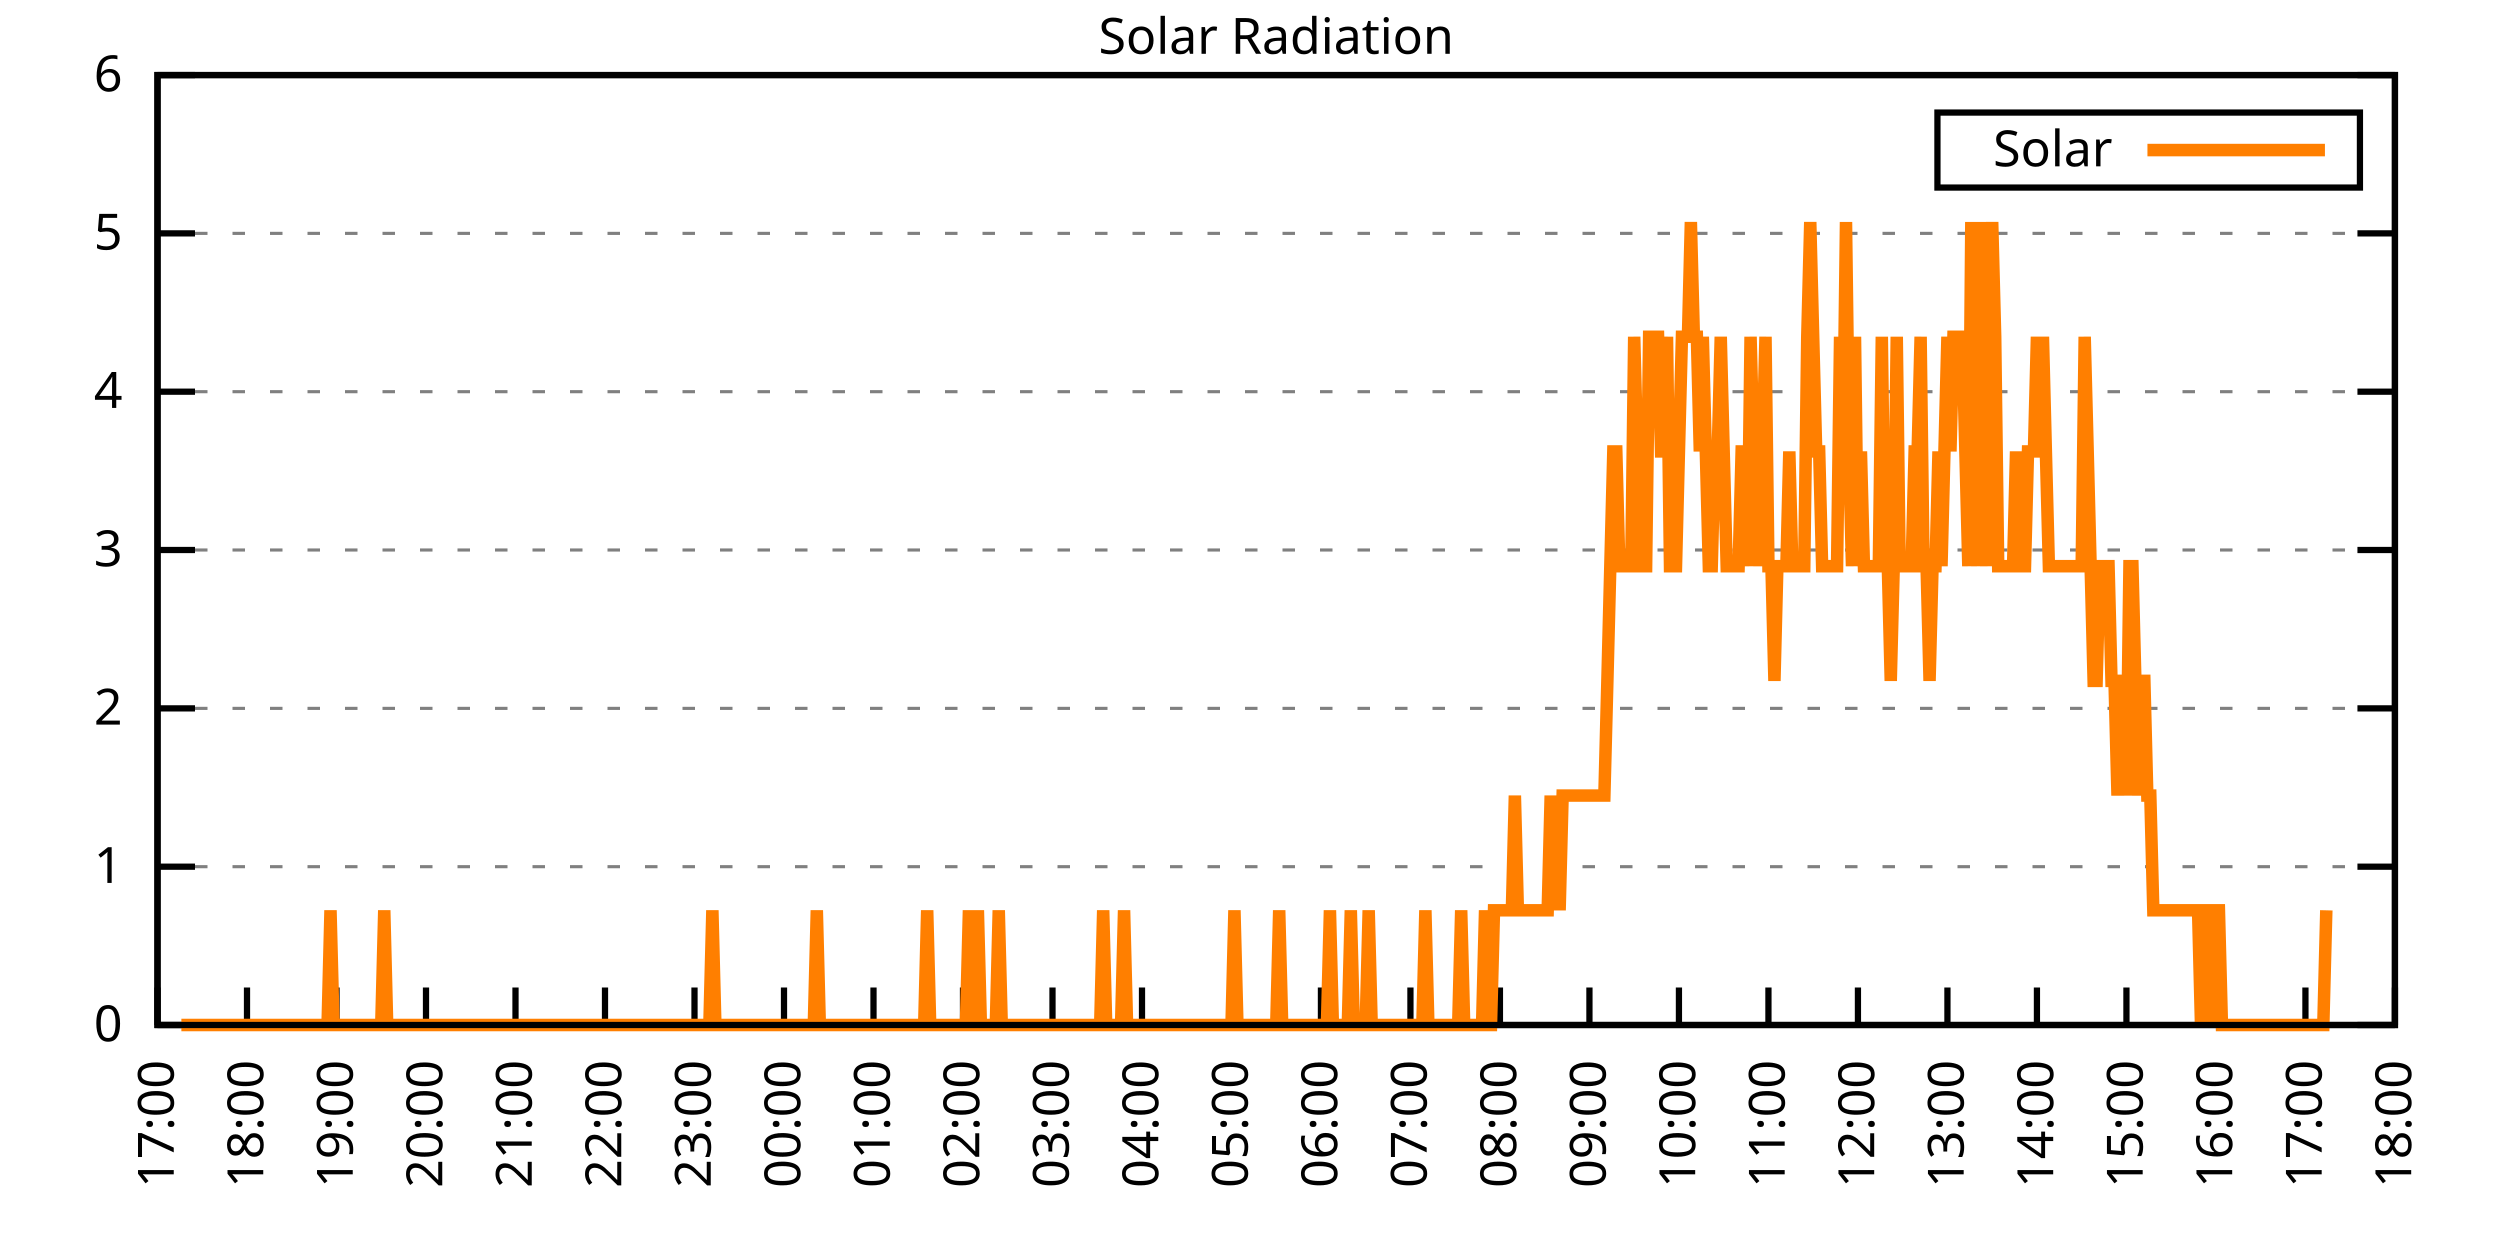
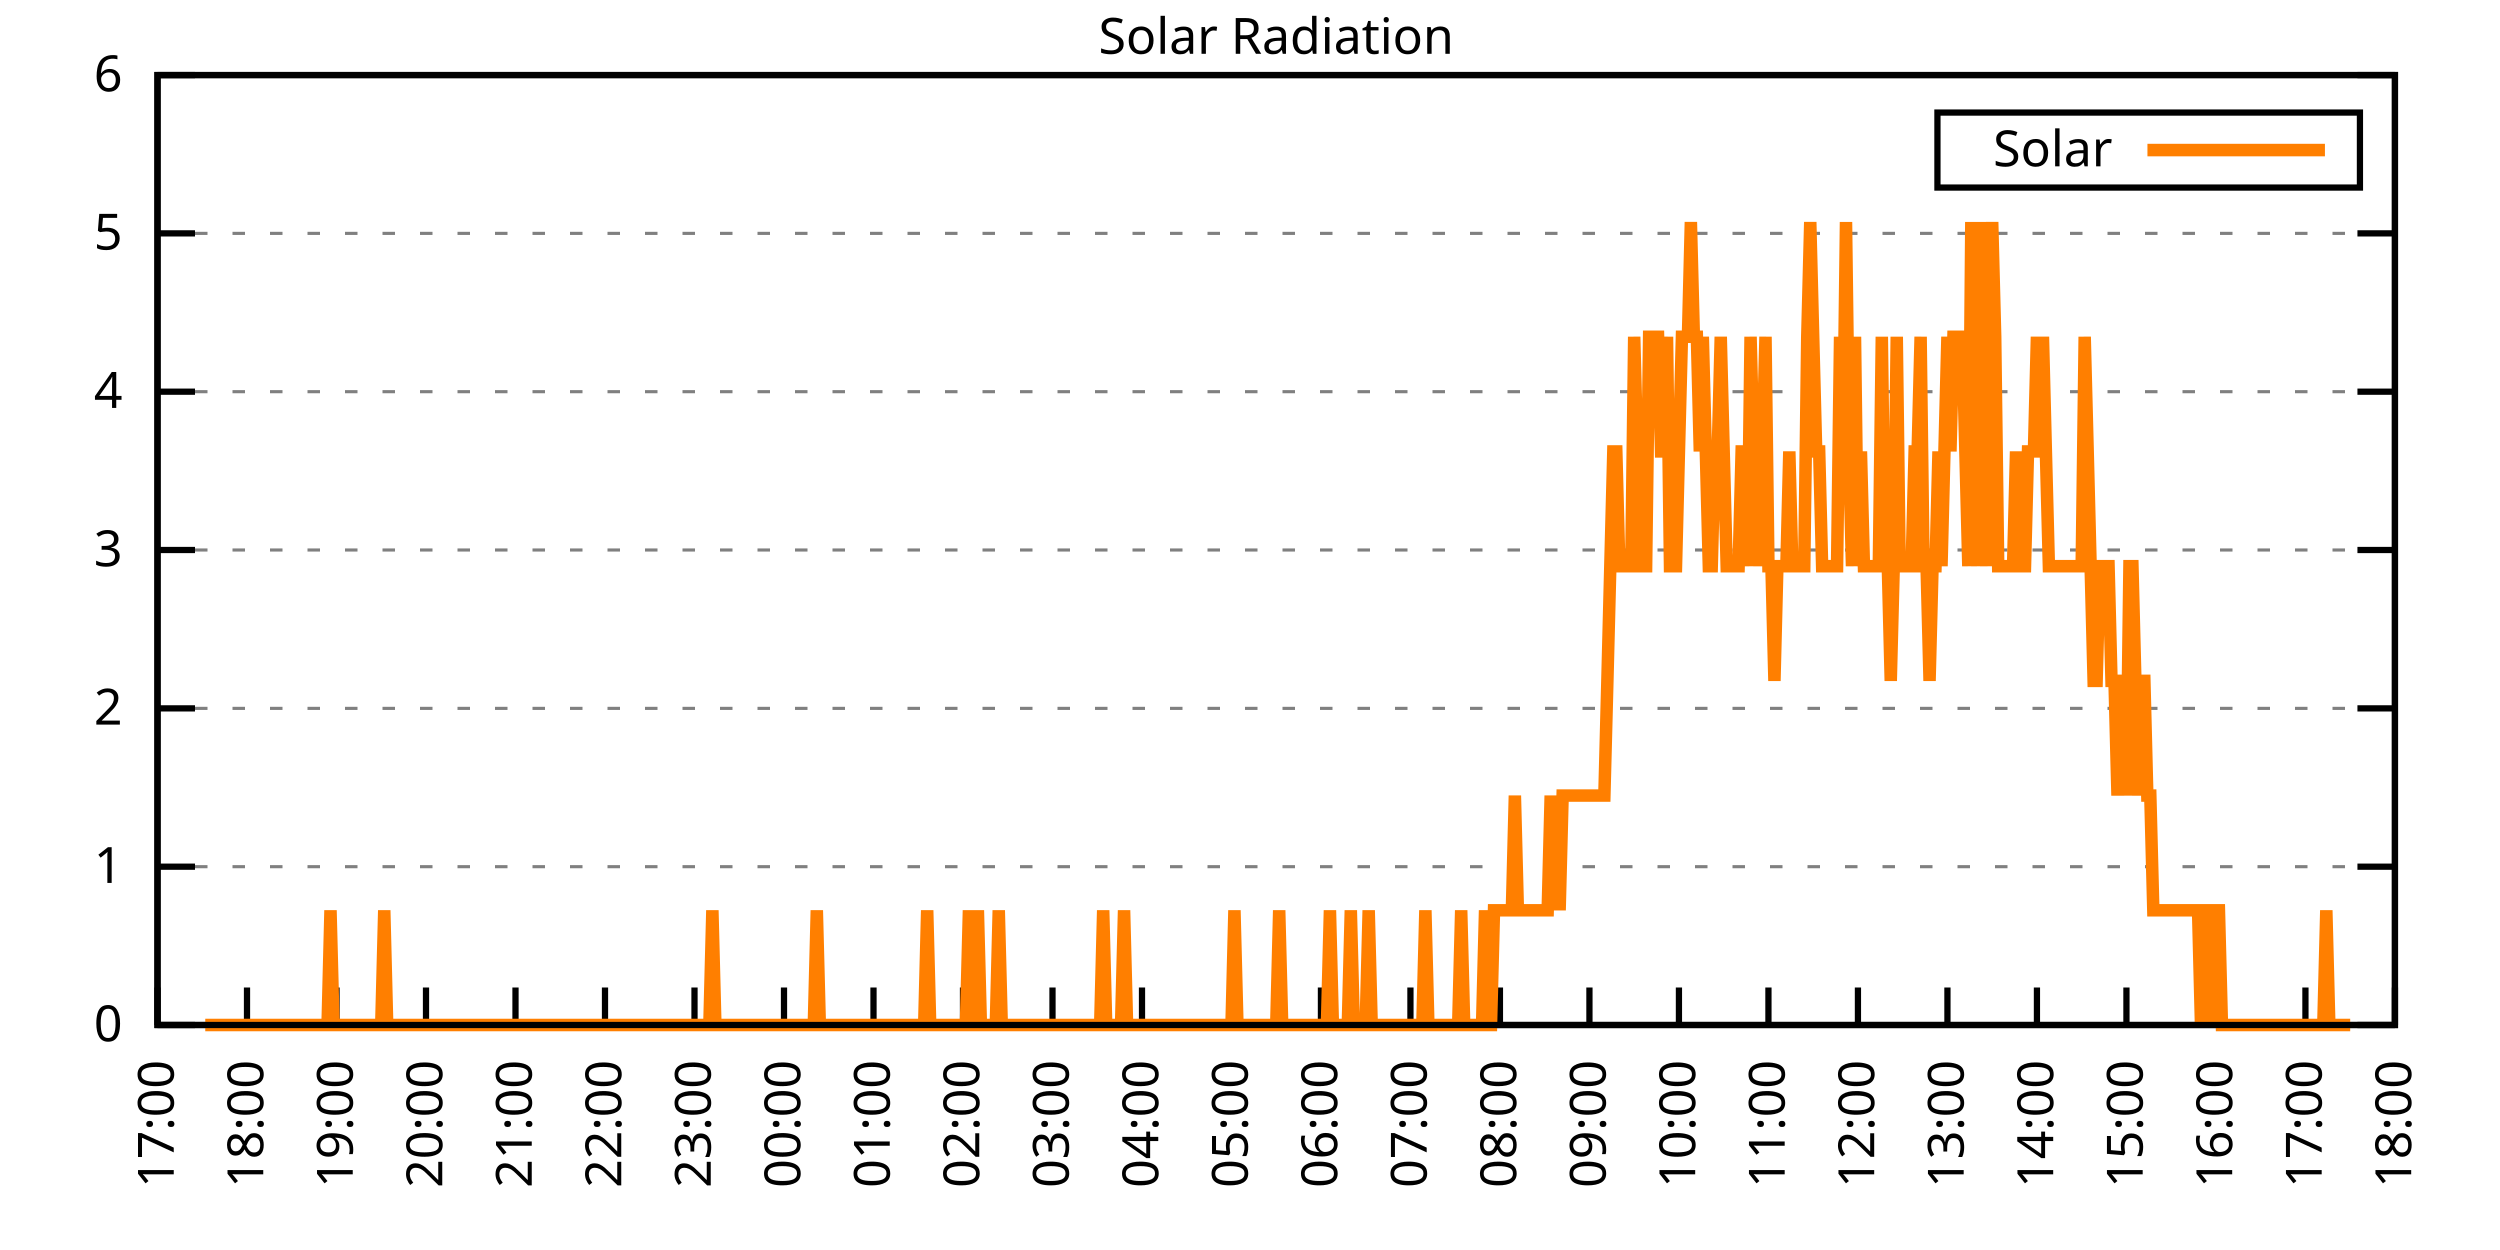
<svg xmlns="http://www.w3.org/2000/svg" xmlns:xlink="http://www.w3.org/1999/xlink" width="400" height="200" viewBox="0 0 400 200">
  <g id="gnuplot_canvas">
    <rect x="0" y="0" width="400" height="200" fill="none" />
    <defs>
      <circle id="gpDot" r="0.5" stroke-width="0.5" stroke="currentColor" />
      <path id="gpPt0" stroke-width="0.333" stroke="currentColor" d="M-1,0 h2 M0,-1 v2" />
      <path id="gpPt1" stroke-width="0.333" stroke="currentColor" d="M-1,-1 L1,1 M1,-1 L-1,1" />
      <path id="gpPt2" stroke-width="0.333" stroke="currentColor" d="M-1,0 L1,0 M0,-1 L0,1 M-1,-1 L1,1 M-1,1 L1,-1" />
      <rect id="gpPt3" stroke-width="0.333" stroke="currentColor" x="-1" y="-1" width="2" height="2" />
      <rect id="gpPt4" stroke-width="0.333" stroke="currentColor" fill="currentColor" x="-1" y="-1" width="2" height="2" />
      <circle id="gpPt5" stroke-width="0.333" stroke="currentColor" cx="0" cy="0" r="1" />
      <use xlink:href="#gpPt5" id="gpPt6" fill="currentColor" stroke="none" />
      <path id="gpPt7" stroke-width="0.333" stroke="currentColor" d="M0,-1.33 L-1.33,0.67 L1.33,0.67 z" />
      <use xlink:href="#gpPt7" id="gpPt8" fill="currentColor" stroke="none" />
      <use xlink:href="#gpPt7" id="gpPt9" stroke="currentColor" transform="rotate(180)" />
      <use xlink:href="#gpPt9" id="gpPt10" fill="currentColor" stroke="none" />
      <use xlink:href="#gpPt3" id="gpPt11" stroke="currentColor" transform="rotate(45)" />
      <use xlink:href="#gpPt11" id="gpPt12" fill="currentColor" stroke="none" />
      <path id="gpPt13" stroke-width="0.333" stroke="currentColor" d="M0,1.330 L1.265,0.411 L0.782,-1.067 L-0.782,-1.076 L-1.265,0.411 z" />
      <use xlink:href="#gpPt13" id="gpPt14" fill="currentColor" stroke="none" />
      <filter id="textbox" filterUnits="objectBoundingBox" x="0" y="0" height="1" width="1">
        <feFlood flood-color="white" flood-opacity="1" result="bgnd" />
        <feComposite in="SourceGraphic" in2="bgnd" operator="atop" />
      </filter>
      <filter id="greybox" filterUnits="objectBoundingBox" x="0" y="0" height="1" width="1">
        <feFlood flood-color="lightgrey" flood-opacity="1" result="grey" />
        <feComposite in="SourceGraphic" in2="grey" operator="atop" />
      </filter>
    </defs>
    <g fill="none" color="white" stroke="currentColor" stroke-width="1.00" stroke-linecap="butt" stroke-linejoin="miter">
</g>
    <g fill="none" color="black" stroke="currentColor" stroke-width="1.00" stroke-linecap="butt" stroke-linejoin="miter">
      <g stroke="none" shape-rendering="crispEdges">
        <polygon fill="rgb(255, 255, 255)" points="25.20,164.00 383.18,164.00 383.18,12.02 25.20,12.02 " />
      </g>
    </g>
    <g fill="none" color="black" stroke="currentColor" stroke-width="1.00" stroke-linecap="butt" stroke-linejoin="miter">
</g>
    <g fill="none" color="black" stroke="black" stroke-width="0.50" stroke-linecap="butt" stroke-linejoin="miter">
</g>
    <g fill="none" color="gray" stroke="currentColor" stroke-width="0.50" stroke-linecap="butt" stroke-linejoin="miter">
      <path stroke="gray" stroke-dasharray="2,4" class="gridline" d="M25.20,164.00 L383.19,164.00  " />
    </g>
    <g fill="none" color="gray" stroke="gray" stroke-width="1.00" stroke-linecap="butt" stroke-linejoin="miter">
</g>
    <g fill="none" color="black" stroke="currentColor" stroke-width="1.00" stroke-linecap="butt" stroke-linejoin="miter">
      <path stroke="black" d="M25.20,164.00 L31.20,164.00 M383.19,164.00 L377.19,164.00  " />
      <g transform="translate(19.60,166.60)" stroke="none" fill="black" font-family="Sans" font-size="8.00" text-anchor="end">
        <text>
          <tspan font-family="Sans"> 0</tspan>
        </text>
      </g>
    </g>
    <g fill="none" color="black" stroke="currentColor" stroke-width="1.00" stroke-linecap="butt" stroke-linejoin="miter">
</g>
    <g fill="none" color="black" stroke="black" stroke-width="0.50" stroke-linecap="butt" stroke-linejoin="miter">
</g>
    <g fill="none" color="gray" stroke="currentColor" stroke-width="0.50" stroke-linecap="butt" stroke-linejoin="miter">
      <path stroke="gray" stroke-dasharray="2,4" class="gridline" d="M25.20,138.67 L383.19,138.67  " />
    </g>
    <g fill="none" color="gray" stroke="gray" stroke-width="1.00" stroke-linecap="butt" stroke-linejoin="miter">
</g>
    <g fill="none" color="black" stroke="currentColor" stroke-width="1.00" stroke-linecap="butt" stroke-linejoin="miter">
      <path stroke="black" d="M25.20,138.67 L31.20,138.67 M383.19,138.67 L377.19,138.67  " />
      <g transform="translate(19.60,141.27)" stroke="none" fill="black" font-family="Sans" font-size="8.00" text-anchor="end">
        <text>
          <tspan font-family="Sans"> 1</tspan>
        </text>
      </g>
    </g>
    <g fill="none" color="black" stroke="currentColor" stroke-width="1.00" stroke-linecap="butt" stroke-linejoin="miter">
</g>
    <g fill="none" color="black" stroke="black" stroke-width="0.50" stroke-linecap="butt" stroke-linejoin="miter">
</g>
    <g fill="none" color="gray" stroke="currentColor" stroke-width="0.50" stroke-linecap="butt" stroke-linejoin="miter">
      <path stroke="gray" stroke-dasharray="2,4" class="gridline" d="M25.20,113.34 L383.19,113.34  " />
    </g>
    <g fill="none" color="gray" stroke="gray" stroke-width="1.00" stroke-linecap="butt" stroke-linejoin="miter">
</g>
    <g fill="none" color="black" stroke="currentColor" stroke-width="1.00" stroke-linecap="butt" stroke-linejoin="miter">
      <path stroke="black" d="M25.20,113.34 L31.20,113.34 M383.19,113.34 L377.19,113.34  " />
      <g transform="translate(19.60,115.94)" stroke="none" fill="black" font-family="Sans" font-size="8.00" text-anchor="end">
        <text>
          <tspan font-family="Sans"> 2</tspan>
        </text>
      </g>
    </g>
    <g fill="none" color="black" stroke="currentColor" stroke-width="1.00" stroke-linecap="butt" stroke-linejoin="miter">
</g>
    <g fill="none" color="black" stroke="black" stroke-width="0.50" stroke-linecap="butt" stroke-linejoin="miter">
</g>
    <g fill="none" color="gray" stroke="currentColor" stroke-width="0.50" stroke-linecap="butt" stroke-linejoin="miter">
      <path stroke="gray" stroke-dasharray="2,4" class="gridline" d="M25.20,88.00 L383.19,88.00  " />
    </g>
    <g fill="none" color="gray" stroke="gray" stroke-width="1.00" stroke-linecap="butt" stroke-linejoin="miter">
</g>
    <g fill="none" color="black" stroke="currentColor" stroke-width="1.00" stroke-linecap="butt" stroke-linejoin="miter">
      <path stroke="black" d="M25.20,88.00 L31.20,88.00 M383.19,88.00 L377.19,88.00  " />
      <g transform="translate(19.60,90.60)" stroke="none" fill="black" font-family="Sans" font-size="8.00" text-anchor="end">
        <text>
          <tspan font-family="Sans"> 3</tspan>
        </text>
      </g>
    </g>
    <g fill="none" color="black" stroke="currentColor" stroke-width="1.00" stroke-linecap="butt" stroke-linejoin="miter">
</g>
    <g fill="none" color="black" stroke="black" stroke-width="0.50" stroke-linecap="butt" stroke-linejoin="miter">
</g>
    <g fill="none" color="gray" stroke="currentColor" stroke-width="0.50" stroke-linecap="butt" stroke-linejoin="miter">
      <path stroke="gray" stroke-dasharray="2,4" class="gridline" d="M25.20,62.67 L383.19,62.67  " />
    </g>
    <g fill="none" color="gray" stroke="gray" stroke-width="1.00" stroke-linecap="butt" stroke-linejoin="miter">
</g>
    <g fill="none" color="black" stroke="currentColor" stroke-width="1.00" stroke-linecap="butt" stroke-linejoin="miter">
      <path stroke="black" d="M25.20,62.67 L31.20,62.67 M383.19,62.67 L377.19,62.67  " />
      <g transform="translate(19.60,65.27)" stroke="none" fill="black" font-family="Sans" font-size="8.00" text-anchor="end">
        <text>
          <tspan font-family="Sans"> 4</tspan>
        </text>
      </g>
    </g>
    <g fill="none" color="black" stroke="currentColor" stroke-width="1.00" stroke-linecap="butt" stroke-linejoin="miter">
</g>
    <g fill="none" color="black" stroke="black" stroke-width="0.50" stroke-linecap="butt" stroke-linejoin="miter">
</g>
    <g fill="none" color="gray" stroke="currentColor" stroke-width="0.50" stroke-linecap="butt" stroke-linejoin="miter">
      <path stroke="gray" stroke-dasharray="2,4" class="gridline" d="M25.20,37.34 L383.19,37.34  " />
    </g>
    <g fill="none" color="gray" stroke="gray" stroke-width="1.00" stroke-linecap="butt" stroke-linejoin="miter">
</g>
    <g fill="none" color="black" stroke="currentColor" stroke-width="1.00" stroke-linecap="butt" stroke-linejoin="miter">
      <path stroke="black" d="M25.20,37.34 L31.20,37.34 M383.19,37.34 L377.19,37.34  " />
      <g transform="translate(19.60,39.94)" stroke="none" fill="black" font-family="Sans" font-size="8.00" text-anchor="end">
        <text>
          <tspan font-family="Sans"> 5</tspan>
        </text>
      </g>
    </g>
    <g fill="none" color="black" stroke="currentColor" stroke-width="1.00" stroke-linecap="butt" stroke-linejoin="miter">
</g>
    <g fill="none" color="black" stroke="black" stroke-width="0.50" stroke-linecap="butt" stroke-linejoin="miter">
</g>
    <g fill="none" color="gray" stroke="currentColor" stroke-width="0.50" stroke-linecap="butt" stroke-linejoin="miter">
      <path stroke="gray" stroke-dasharray="2,4" class="gridline" d="M25.20,12.01 L383.19,12.01  " />
    </g>
    <g fill="none" color="gray" stroke="gray" stroke-width="1.00" stroke-linecap="butt" stroke-linejoin="miter">
</g>
    <g fill="none" color="black" stroke="currentColor" stroke-width="1.00" stroke-linecap="butt" stroke-linejoin="miter">
      <path stroke="black" d="M25.20,12.01 L31.20,12.01 M383.19,12.01 L377.19,12.01  " />
      <g transform="translate(19.60,14.61)" stroke="none" fill="black" font-family="Sans" font-size="8.00" text-anchor="end">
        <text>
          <tspan font-family="Sans"> 6</tspan>
        </text>
      </g>
    </g>
    <g fill="none" color="black" stroke="currentColor" stroke-width="1.00" stroke-linecap="butt" stroke-linejoin="miter">
      <path stroke="black" d="M25.20,164.00 L25.20,158.00  " />
      <g transform="translate(27.80,169.60) rotate(270.00)" stroke="none" fill="black" font-family="Sans" font-size="8.00" text-anchor="end">
        <text>
          <tspan font-family="Sans">17:00</tspan>
        </text>
      </g>
    </g>
    <g fill="none" color="black" stroke="currentColor" stroke-width="1.00" stroke-linecap="butt" stroke-linejoin="miter">
      <path stroke="black" d="M39.52,164.00 L39.52,158.00  " />
      <g transform="translate(42.12,169.60) rotate(270.00)" stroke="none" fill="black" font-family="Sans" font-size="8.00" text-anchor="end">
        <text>
          <tspan font-family="Sans">18:00</tspan>
        </text>
      </g>
    </g>
    <g fill="none" color="black" stroke="currentColor" stroke-width="1.00" stroke-linecap="butt" stroke-linejoin="miter">
      <path stroke="black" d="M53.84,164.00 L53.84,158.00  " />
      <g transform="translate(56.44,169.60) rotate(270.00)" stroke="none" fill="black" font-family="Sans" font-size="8.00" text-anchor="end">
        <text>
          <tspan font-family="Sans">19:00</tspan>
        </text>
      </g>
    </g>
    <g fill="none" color="black" stroke="currentColor" stroke-width="1.00" stroke-linecap="butt" stroke-linejoin="miter">
      <path stroke="black" d="M68.16,164.00 L68.16,158.00  " />
      <g transform="translate(70.76,169.60) rotate(270.00)" stroke="none" fill="black" font-family="Sans" font-size="8.00" text-anchor="end">
        <text>
          <tspan font-family="Sans">20:00</tspan>
        </text>
      </g>
    </g>
    <g fill="none" color="black" stroke="currentColor" stroke-width="1.00" stroke-linecap="butt" stroke-linejoin="miter">
      <path stroke="black" d="M82.48,164.00 L82.48,158.00  " />
      <g transform="translate(85.08,169.60) rotate(270.00)" stroke="none" fill="black" font-family="Sans" font-size="8.00" text-anchor="end">
        <text>
          <tspan font-family="Sans">21:00</tspan>
        </text>
      </g>
    </g>
    <g fill="none" color="black" stroke="currentColor" stroke-width="1.00" stroke-linecap="butt" stroke-linejoin="miter">
      <path stroke="black" d="M96.80,164.00 L96.80,158.00  " />
      <g transform="translate(99.40,169.60) rotate(270.00)" stroke="none" fill="black" font-family="Sans" font-size="8.00" text-anchor="end">
        <text>
          <tspan font-family="Sans">22:00</tspan>
        </text>
      </g>
    </g>
    <g fill="none" color="black" stroke="currentColor" stroke-width="1.00" stroke-linecap="butt" stroke-linejoin="miter">
      <path stroke="black" d="M111.12,164.00 L111.12,158.00  " />
      <g transform="translate(113.72,169.60) rotate(270.00)" stroke="none" fill="black" font-family="Sans" font-size="8.00" text-anchor="end">
        <text>
          <tspan font-family="Sans">23:00</tspan>
        </text>
      </g>
    </g>
    <g fill="none" color="black" stroke="currentColor" stroke-width="1.00" stroke-linecap="butt" stroke-linejoin="miter">
      <path stroke="black" d="M125.44,164.00 L125.44,158.00  " />
      <g transform="translate(128.04,169.60) rotate(270.00)" stroke="none" fill="black" font-family="Sans" font-size="8.00" text-anchor="end">
        <text>
          <tspan font-family="Sans">00:00</tspan>
        </text>
      </g>
    </g>
    <g fill="none" color="black" stroke="currentColor" stroke-width="1.00" stroke-linecap="butt" stroke-linejoin="miter">
      <path stroke="black" d="M139.76,164.00 L139.76,158.00  " />
      <g transform="translate(142.36,169.60) rotate(270.00)" stroke="none" fill="black" font-family="Sans" font-size="8.00" text-anchor="end">
        <text>
          <tspan font-family="Sans">01:00</tspan>
        </text>
      </g>
    </g>
    <g fill="none" color="black" stroke="currentColor" stroke-width="1.00" stroke-linecap="butt" stroke-linejoin="miter">
      <path stroke="black" d="M154.08,164.00 L154.08,158.00  " />
      <g transform="translate(156.68,169.60) rotate(270.00)" stroke="none" fill="black" font-family="Sans" font-size="8.00" text-anchor="end">
        <text>
          <tspan font-family="Sans">02:00</tspan>
        </text>
      </g>
    </g>
    <g fill="none" color="black" stroke="currentColor" stroke-width="1.00" stroke-linecap="butt" stroke-linejoin="miter">
      <path stroke="black" d="M168.40,164.00 L168.40,158.00  " />
      <g transform="translate(171.00,169.60) rotate(270.00)" stroke="none" fill="black" font-family="Sans" font-size="8.00" text-anchor="end">
        <text>
          <tspan font-family="Sans">03:00</tspan>
        </text>
      </g>
    </g>
    <g fill="none" color="black" stroke="currentColor" stroke-width="1.00" stroke-linecap="butt" stroke-linejoin="miter">
      <path stroke="black" d="M182.72,164.00 L182.72,158.00  " />
      <g transform="translate(185.32,169.60) rotate(270.00)" stroke="none" fill="black" font-family="Sans" font-size="8.00" text-anchor="end">
        <text>
          <tspan font-family="Sans">04:00</tspan>
        </text>
      </g>
    </g>
    <g fill="none" color="black" stroke="currentColor" stroke-width="1.00" stroke-linecap="butt" stroke-linejoin="miter">
      <path stroke="black" d="M197.04,164.00 L197.04,158.00  " />
      <g transform="translate(199.64,169.60) rotate(270.00)" stroke="none" fill="black" font-family="Sans" font-size="8.00" text-anchor="end">
        <text>
          <tspan font-family="Sans">05:00</tspan>
        </text>
      </g>
    </g>
    <g fill="none" color="black" stroke="currentColor" stroke-width="1.00" stroke-linecap="butt" stroke-linejoin="miter">
      <path stroke="black" d="M211.35,164.00 L211.35,158.00  " />
      <g transform="translate(213.95,169.60) rotate(270.00)" stroke="none" fill="black" font-family="Sans" font-size="8.00" text-anchor="end">
        <text>
          <tspan font-family="Sans">06:00</tspan>
        </text>
      </g>
    </g>
    <g fill="none" color="black" stroke="currentColor" stroke-width="1.00" stroke-linecap="butt" stroke-linejoin="miter">
      <path stroke="black" d="M225.67,164.00 L225.67,158.00  " />
      <g transform="translate(228.27,169.60) rotate(270.00)" stroke="none" fill="black" font-family="Sans" font-size="8.00" text-anchor="end">
        <text>
          <tspan font-family="Sans">07:00</tspan>
        </text>
      </g>
    </g>
    <g fill="none" color="black" stroke="currentColor" stroke-width="1.00" stroke-linecap="butt" stroke-linejoin="miter">
      <path stroke="black" d="M239.99,164.00 L239.99,158.00  " />
      <g transform="translate(242.59,169.60) rotate(270.00)" stroke="none" fill="black" font-family="Sans" font-size="8.00" text-anchor="end">
        <text>
          <tspan font-family="Sans">08:00</tspan>
        </text>
      </g>
    </g>
    <g fill="none" color="black" stroke="currentColor" stroke-width="1.00" stroke-linecap="butt" stroke-linejoin="miter">
      <path stroke="black" d="M254.31,164.00 L254.31,158.00  " />
      <g transform="translate(256.91,169.60) rotate(270.00)" stroke="none" fill="black" font-family="Sans" font-size="8.00" text-anchor="end">
        <text>
          <tspan font-family="Sans">09:00</tspan>
        </text>
      </g>
    </g>
    <g fill="none" color="black" stroke="currentColor" stroke-width="1.00" stroke-linecap="butt" stroke-linejoin="miter">
      <path stroke="black" d="M268.63,164.00 L268.63,158.00  " />
      <g transform="translate(271.23,169.60) rotate(270.00)" stroke="none" fill="black" font-family="Sans" font-size="8.00" text-anchor="end">
        <text>
          <tspan font-family="Sans">10:00</tspan>
        </text>
      </g>
    </g>
    <g fill="none" color="black" stroke="currentColor" stroke-width="1.00" stroke-linecap="butt" stroke-linejoin="miter">
      <path stroke="black" d="M282.95,164.00 L282.95,158.00  " />
      <g transform="translate(285.55,169.60) rotate(270.00)" stroke="none" fill="black" font-family="Sans" font-size="8.00" text-anchor="end">
        <text>
          <tspan font-family="Sans">11:00</tspan>
        </text>
      </g>
    </g>
    <g fill="none" color="black" stroke="currentColor" stroke-width="1.00" stroke-linecap="butt" stroke-linejoin="miter">
      <path stroke="black" d="M297.27,164.00 L297.27,158.00  " />
      <g transform="translate(299.87,169.60) rotate(270.00)" stroke="none" fill="black" font-family="Sans" font-size="8.00" text-anchor="end">
        <text>
          <tspan font-family="Sans">12:00</tspan>
        </text>
      </g>
    </g>
    <g fill="none" color="black" stroke="currentColor" stroke-width="1.00" stroke-linecap="butt" stroke-linejoin="miter">
      <path stroke="black" d="M311.59,164.00 L311.59,158.00  " />
      <g transform="translate(314.19,169.60) rotate(270.00)" stroke="none" fill="black" font-family="Sans" font-size="8.00" text-anchor="end">
        <text>
          <tspan font-family="Sans">13:00</tspan>
        </text>
      </g>
    </g>
    <g fill="none" color="black" stroke="currentColor" stroke-width="1.00" stroke-linecap="butt" stroke-linejoin="miter">
      <path stroke="black" d="M325.91,164.00 L325.91,158.00  " />
      <g transform="translate(328.51,169.60) rotate(270.00)" stroke="none" fill="black" font-family="Sans" font-size="8.00" text-anchor="end">
        <text>
          <tspan font-family="Sans">14:00</tspan>
        </text>
      </g>
    </g>
    <g fill="none" color="black" stroke="currentColor" stroke-width="1.00" stroke-linecap="butt" stroke-linejoin="miter">
      <path stroke="black" d="M340.23,164.00 L340.23,158.00  " />
      <g transform="translate(342.83,169.60) rotate(270.00)" stroke="none" fill="black" font-family="Sans" font-size="8.00" text-anchor="end">
        <text>
          <tspan font-family="Sans">15:00</tspan>
        </text>
      </g>
    </g>
    <g fill="none" color="black" stroke="currentColor" stroke-width="1.00" stroke-linecap="butt" stroke-linejoin="miter">
      <path stroke="black" d="M354.55,164.00 L354.55,158.00  " />
      <g transform="translate(357.15,169.60) rotate(270.00)" stroke="none" fill="black" font-family="Sans" font-size="8.00" text-anchor="end">
        <text>
          <tspan font-family="Sans">16:00</tspan>
        </text>
      </g>
    </g>
    <g fill="none" color="black" stroke="currentColor" stroke-width="1.00" stroke-linecap="butt" stroke-linejoin="miter">
      <path stroke="black" d="M368.87,164.00 L368.87,158.00  " />
      <g transform="translate(371.47,169.60) rotate(270.00)" stroke="none" fill="black" font-family="Sans" font-size="8.00" text-anchor="end">
        <text>
          <tspan font-family="Sans">17:00</tspan>
        </text>
      </g>
    </g>
    <g fill="none" color="black" stroke="currentColor" stroke-width="1.00" stroke-linecap="butt" stroke-linejoin="miter">
      <path stroke="black" d="M383.19,164.00 L383.19,158.00  " />
      <g transform="translate(385.79,169.60) rotate(270.00)" stroke="none" fill="black" font-family="Sans" font-size="8.00" text-anchor="end">
        <text>
          <tspan font-family="Sans">18:00</tspan>
        </text>
      </g>
    </g>
    <g fill="none" color="black" stroke="currentColor" stroke-width="1.00" stroke-linecap="butt" stroke-linejoin="miter">
</g>
    <g fill="none" color="black" stroke="currentColor" stroke-width="1.00" stroke-linecap="butt" stroke-linejoin="miter">
      <path stroke="black" d="M25.20,12.01 L25.20,164.00 L383.19,164.00 L383.19,12.01 L25.20,12.01 Z  " />
    </g>
    <g fill="none" color="black" stroke="currentColor" stroke-width="1.00" stroke-linecap="butt" stroke-linejoin="miter">
</g>
    <g fill="none" color="black" stroke="currentColor" stroke-width="1.00" stroke-linecap="butt" stroke-linejoin="miter">
      <path stroke="black" d="M309.99,30.01 L309.99,18.01 L377.59,18.01 L377.59,30.01 L309.99,30.01 Z  " />
    </g>
    <g id="Solar_Radiation_plot_1">
      <g fill="none" color="white" stroke="black" stroke-width="2.00" stroke-linecap="butt" stroke-linejoin="miter">
</g>
      <g fill="none" color="black" stroke="currentColor" stroke-width="2.00" stroke-linecap="butt" stroke-linejoin="miter">
        <g transform="translate(337.99,26.61)" stroke="none" fill="black" font-family="Sans" font-size="8.00" text-anchor="end">
          <text>
            <tspan font-family="Sans">Solar</tspan>
          </text>
        </g>
      </g>
      <g fill="none" color="black" stroke="currentColor" stroke-width="2.00" stroke-linecap="butt" stroke-linejoin="miter">
-         <path stroke="rgb(255, 127,   0)" d="M343.59,24.01 L371.99,24.01 M29.02,164.00 L29.50,164.00 L29.97,164.00 L30.45,164.00 L30.93,164.00 L31.41,164.00   L31.88,164.00 L32.36,164.00 L32.84,164.00 L33.31,164.00 L33.79,164.00 L34.27,164.00 L34.75,164.00 L35.22,164.00   L35.70,164.00 L36.18,164.00 L36.66,164.00 L37.13,164.00 L37.61,164.00 L38.09,164.00 L38.56,164.00 L39.04,164.00   L39.52,164.00 L40.00,164.00 L40.47,164.00 L40.95,164.00 L41.43,164.00 L41.91,164.00 L42.38,164.00 L42.86,164.00   L43.34,164.00 L43.82,164.00 L44.29,164.00 L44.77,164.00 L45.25,164.00 L45.72,164.00 L46.20,164.00 L46.68,164.00   L47.16,164.00 L47.63,164.00 L48.11,164.00 L48.59,164.00 L49.07,164.00 L49.54,164.00 L50.02,164.00 L50.50,164.00   L50.98,164.00 L51.45,164.00 L51.93,164.00 L52.41,164.00 L52.88,145.65 L53.36,164.00 L53.84,164.00 L54.32,164.00   L54.79,164.00 L55.27,164.00 L55.75,164.00 L56.23,164.00 L56.70,164.00 L57.18,164.00 L57.66,164.00 L58.14,164.00   L58.61,164.00 L59.09,164.00 L59.57,164.00 L60.04,164.00 L60.52,164.00 L61.00,164.00 L61.48,145.65 L61.95,164.00   L62.43,164.00 L62.91,164.00 L63.39,164.00 L63.86,164.00 L64.34,164.00 L64.82,164.00 L65.29,164.00 L65.77,164.00   L66.25,164.00 L66.73,164.00 L67.20,164.00 L67.68,164.00 L68.16,164.00 L68.64,164.00 L69.11,164.00 L69.59,164.00   L70.07,164.00 L70.55,164.00 L71.02,164.00 L71.50,164.00 L71.98,164.00 L72.45,164.00 L72.93,164.00 L73.41,164.00   L73.89,164.00 L74.36,164.00 L74.84,164.00 L75.32,164.00 L75.80,164.00 L76.27,164.00 L76.75,164.00 L77.23,164.00   L77.71,164.00 L78.18,164.00 L78.66,164.00 L79.14,164.00 L79.61,164.00 L80.09,164.00 L80.57,164.00 L81.05,164.00   L81.52,164.00 L82.00,164.00 L82.48,164.00 L82.96,164.00 L83.43,164.00 L83.91,164.00 L84.39,164.00 L84.87,164.00   L85.34,164.00 L85.82,164.00 L86.30,164.00 L86.77,164.00 L87.25,164.00 L87.73,164.00 L88.21,164.00 L88.68,164.00   L89.16,164.00 L89.64,164.00 L90.12,164.00 L90.59,164.00 L91.07,164.00 L91.55,164.00 L92.02,164.00 L92.50,164.00   L92.98,164.00 L93.46,164.00 L93.93,164.00 L94.41,164.00 L94.89,164.00 L95.37,164.00 L95.84,164.00 L96.32,164.00   L96.80,164.00 L97.28,164.00 L97.75,164.00 L98.23,164.00 L98.71,164.00 L99.18,164.00 L99.66,164.00 L100.14,164.00   L100.62,164.00 L101.09,164.00 L101.57,164.00 L102.05,164.00 L102.53,164.00 L103.00,164.00 L103.48,164.00 L103.96,164.00   L104.44,164.00 L104.91,164.00 L105.39,164.00 L105.87,164.00 L106.34,164.00 L106.82,164.00 L107.30,164.00 L107.78,164.00   L108.25,164.00 L108.73,164.00 L109.21,164.00 L109.69,164.00 L110.16,164.00 L110.64,164.00 L111.12,164.00 L111.59,164.00   L112.07,164.00 L112.55,164.00 L113.03,164.00 L113.50,164.00 L113.98,145.65 L114.46,164.00 L114.94,164.00 L115.41,164.00   L115.89,164.00 L116.37,164.00 L116.85,164.00 L117.32,164.00 L117.80,164.00 L118.28,164.00 L118.75,164.00 L119.23,164.00   L119.71,164.00 L120.19,164.00 L120.66,164.00 L121.14,164.00 L121.62,164.00 L122.10,164.00 L122.57,164.00 L123.05,164.00   L123.53,164.00 L124.01,164.00 L124.48,164.00 L124.96,164.00 L125.44,164.00 L125.91,164.00 L126.39,164.00 L126.87,164.00   L127.35,164.00 L127.82,164.00 L128.30,164.00 L128.78,164.00 L129.26,164.00 L129.73,164.00 L130.21,164.00 L130.69,145.65   L131.17,164.00 L131.64,164.00 L132.12,164.00 L132.60,164.00 L133.07,164.00 L133.55,164.00 L134.03,164.00 L134.51,164.00   L134.98,164.00 L135.46,164.00 L135.94,164.00 L136.42,164.00 L136.89,164.00 L137.37,164.00 L137.85,164.00 L138.32,164.00   L138.80,164.00 L139.28,164.00 L139.76,164.00 L140.23,164.00 L140.71,164.00 L141.19,164.00 L141.67,164.00 L142.14,164.00   L142.62,164.00 L143.10,164.00 L143.58,164.00 L144.05,164.00 L144.53,164.00 L145.01,164.00 L145.48,164.00 L145.96,164.00   L146.44,164.00 L146.92,164.00 L147.39,164.00 L147.87,164.00 L148.35,145.65 L148.83,164.00 L149.30,164.00 L149.78,164.00   L150.26,164.00 L150.74,164.00 L151.21,164.00 L151.69,164.00 L152.17,164.00 L152.64,164.00 L153.12,164.00 L153.60,164.00   L154.08,164.00 L154.55,164.00 L155.03,145.65 L155.51,164.00 L155.99,164.00 L156.46,145.65 L156.94,164.00 L157.42,164.00   L157.89,164.00 L158.37,164.00 L158.85,164.00 L159.33,164.00 L159.80,145.65 L160.28,164.00 L160.76,164.00 L161.24,164.00   L161.71,164.00 L162.19,164.00 L162.67,164.00 L163.15,164.00 L163.62,164.00 L164.10,164.00 L164.58,164.00 L165.05,164.00   L165.53,164.00 L166.01,164.00 L166.49,164.00 L166.96,164.00 L167.44,164.00 L167.92,164.00 L168.40,164.00 L168.87,164.00   L169.35,164.00 L169.83,164.00 L170.31,164.00 L170.78,164.00 L171.26,164.00 L171.74,164.00 L172.21,164.00 L172.69,164.00   L173.17,164.00 L173.65,164.00 L174.12,164.00 L174.60,164.00 L175.08,164.00 L175.56,164.00 L176.03,164.00 L176.51,145.65   L176.99,164.00 L177.47,164.00 L177.94,164.00 L178.42,164.00 L178.90,164.00 L179.37,164.00 L179.85,145.65 L180.33,164.00   L180.81,164.00 L181.28,164.00 L181.76,164.00 L182.24,164.00 L182.72,164.00 L183.19,164.00 L183.67,164.00 L184.15,164.00   L184.62,164.00 L185.10,164.00 L185.58,164.00 L186.06,164.00 L186.53,164.00 L187.01,164.00 L187.49,164.00 L187.97,164.00   L188.44,164.00 L188.92,164.00 L189.40,164.00 L189.88,164.00 L190.35,164.00 L190.83,164.00 L191.31,164.00 L191.78,164.00   L192.26,164.00 L192.74,164.00 L193.22,164.00 L193.69,164.00 L194.17,164.00 L194.65,164.00 L195.13,164.00 L195.60,164.00   L196.08,164.00 L196.56,164.00 L197.04,164.00 L197.51,145.65 L197.99,164.00 L198.47,164.00 L198.94,164.00 L199.42,164.00   L199.90,164.00 L200.38,164.00 L200.85,164.00 L201.33,164.00 L201.81,164.00 L202.29,164.00 L202.76,164.00 L203.24,164.00   L203.72,164.00 L204.20,164.00 L204.67,145.65 L205.15,164.00 L205.63,164.00 L206.10,164.00 L206.58,164.00 L207.06,164.00   L207.54,164.00 L208.01,164.00 L208.49,164.00 L208.97,164.00 L209.45,164.00 L209.92,164.00 L210.40,164.00 L210.88,164.00   L211.35,164.00 L211.83,164.00 L212.31,164.00 L212.79,145.65 L213.26,164.00 L213.74,164.00 L214.22,164.00 L214.70,164.00   L215.17,164.00 L215.65,164.00 L216.13,145.65 L216.61,164.00 L217.08,164.00 L217.56,164.00 L218.04,164.00 L218.51,164.00   L218.99,145.65 L219.47,164.00 L219.95,164.00 L220.42,164.00 L220.90,164.00 L221.38,164.00 L221.86,164.00 L222.33,164.00   L222.81,164.00 L223.29,164.00 L223.77,164.00 L224.24,164.00 L224.72,164.00 L225.20,164.00 L225.67,164.00 L226.15,164.00   L226.63,164.00 L227.11,164.00 L227.58,164.00 L228.06,145.65 L228.54,164.00 L229.02,164.00 L229.49,164.00 L229.97,164.00   L230.45,164.00 L230.92,164.00 L231.40,164.00 L231.88,164.00 L232.36,164.00 L232.83,164.00 L233.31,164.00 L233.79,145.65   L234.27,164.00 L234.74,164.00 L235.22,164.00 L235.70,164.00 L236.18,164.00 L236.65,164.00 L237.13,164.00 L237.61,145.65   L238.08,164.00 L238.56,164.00 L239.04,145.65 L239.52,145.65 L239.99,145.65 L240.47,145.65 L240.95,145.65 L241.43,145.65   L241.90,145.65 L242.38,127.29 L242.86,145.65 L243.34,145.65 L243.81,145.65 L244.29,145.65 L244.77,145.65 L245.24,145.65   L245.72,145.65 L246.20,145.65 L246.68,145.65 L247.15,145.65 L247.63,145.65 L248.11,127.29 L248.59,145.65 L249.06,127.29   L249.54,145.65 L250.02,127.29 L250.50,127.29 L250.97,127.29 L251.45,127.29 L251.93,127.29 L252.40,127.29 L252.88,127.29   L253.36,127.29 L253.84,127.29 L254.31,127.29 L254.79,127.29 L255.27,127.29 L255.75,127.29 L256.22,127.29 L256.70,127.29   L257.18,108.94 L257.65,90.59 L258.13,72.23 L258.61,72.23 L259.09,90.59 L259.56,90.59 L260.04,90.59 L260.52,90.59   L261.00,90.59 L261.47,53.88 L261.95,72.23 L262.43,72.23 L262.91,90.59 L263.38,90.59 L263.86,53.88 L264.34,53.88   L264.81,53.88 L265.29,53.88 L265.77,72.23 L266.25,72.23 L266.72,53.88 L267.20,90.59 L267.68,90.59 L268.16,90.59   L268.63,72.23 L269.11,53.88 L269.59,53.88 L270.07,53.88 L270.54,35.52 L271.02,53.88 L271.50,53.88 L271.97,72.23   L272.45,53.88 L272.93,72.23 L273.41,90.59 L273.88,90.59 L274.36,72.23 L274.84,72.23 L275.32,53.88 L275.79,72.23   L276.27,90.59 L276.75,90.59 L277.22,90.59 L277.70,90.59 L278.18,90.59 L278.66,72.23 L279.13,72.23 L279.61,90.59   L280.09,53.88 L280.57,72.23 L281.04,72.23 L281.52,90.59 L282.00,72.23 L282.48,53.88 L282.95,90.59 L283.43,90.59   L283.91,108.94 L284.38,90.59 L284.86,90.59 L285.34,90.59 L285.82,90.59 L286.29,72.23 L286.77,90.59 L287.25,90.59   L287.73,90.59 L288.20,90.59 L288.68,90.59 L289.16,53.88 L289.64,35.52 L290.11,53.88 L290.59,72.23 L291.07,72.23   L291.54,90.59 L292.02,90.59 L292.50,90.59 L292.98,90.59 L293.45,90.59 L293.93,90.59 L294.41,53.88 L294.89,72.23   L295.36,35.52 L295.84,72.23 L296.32,90.59 L296.80,53.88 L297.27,90.59 L297.75,72.23 L298.23,90.59 L298.70,90.59   L299.18,90.59 L299.66,90.59 L300.14,90.59 L300.61,90.59 L301.09,53.88 L301.57,90.59 L302.05,90.59 L302.52,108.94   L303.00,90.59 L303.48,53.88 L303.95,90.59 L304.43,90.59 L304.91,90.59 L305.39,90.59 L305.86,90.59 L306.34,72.23   L306.82,72.23 L307.30,53.88 L307.77,90.59 L308.25,90.59 L308.73,108.94 L309.21,90.59 L309.68,90.59 L310.16,72.23   L310.64,90.59 L311.11,72.23 L311.59,53.88 L312.07,72.23 L312.55,53.88 L313.02,53.88 L313.50,53.88 L313.98,53.88   L314.46,72.23 L314.93,90.59 L315.41,35.52 L315.89,72.23 L316.37,90.59 L316.84,35.52 L317.32,72.23 L317.80,90.59   L318.27,53.88 L318.75,35.52 L319.23,53.88 L319.71,90.59 L320.18,90.59 L320.66,90.59 L321.14,90.59 L321.62,90.59   L322.09,90.59 L322.57,72.23 L323.05,90.59 L323.53,90.59 L324.00,90.59 L324.48,72.23 L324.96,72.23 L325.43,72.23   L325.91,53.88 L326.39,72.23 L326.87,53.88 L327.34,72.23 L327.82,90.59 L328.30,90.59 L328.78,90.59 L329.25,90.59   L329.73,90.59 L330.21,90.59 L330.68,90.59 L331.16,90.59 L331.64,90.59 L332.12,90.59 L332.59,90.59 L333.07,90.59   L333.55,53.88 L334.03,72.23 L334.50,90.59 L334.98,108.94 L335.46,108.94 L335.94,90.59 L336.41,90.59 L336.89,90.59   L337.37,90.59 L337.84,108.94 L338.32,108.94 L338.80,127.29 L339.28,108.94 L339.75,108.94 L340.23,127.29 L340.71,90.59   L341.19,90.59 L341.66,108.94 L342.14,127.29 L342.62,108.94 L343.10,108.94 L343.57,127.29 L344.05,127.29 L344.53,145.65   L345.00,145.65 L345.48,145.65 L345.96,145.65 L346.44,145.65 L346.91,145.65 L347.39,145.65 L347.87,145.65 L348.35,145.65   L348.82,145.65 L349.30,145.65 L349.78,145.65 L350.25,145.65 L350.73,145.65 L351.21,145.65 L351.69,145.65 L352.16,164.00   L352.64,145.65 L353.12,145.65 L353.60,164.00 L354.07,145.65 L354.55,145.65 L355.03,145.65 L355.51,164.00 L355.98,164.00   L356.46,164.00 L356.94,164.00 L357.41,164.00 L357.89,164.00 L358.37,164.00 L358.85,164.00 L359.32,164.00 L359.80,164.00   L360.28,164.00 L360.76,164.00 L361.23,164.00 L361.71,164.00 L362.19,164.00 L362.67,164.00 L363.14,164.00 L363.62,164.00   L364.10,164.00 L364.57,164.00 L365.05,164.00 L365.53,164.00 L366.01,164.00 L366.48,164.00 L366.96,164.00 L367.44,164.00   L367.92,164.00 L368.39,164.00 L368.87,164.00 L369.35,164.00 L369.83,164.00 L370.30,164.00 L370.78,164.00 L371.26,164.00   L371.73,164.00 L372.21,145.65  " />
+         <path stroke="rgb(255, 127,   0)" d="M343.59,24.01 L371.99,24.01 M32.84,164.00 L33.31,164.00 L33.79,164.00 L34.27,164.00 L34.75,164.00 L35.22,164.00   L35.70,164.00 L36.18,164.00 L36.66,164.00 L37.13,164.00 L37.61,164.00 L38.09,164.00 L38.56,164.00 L39.04,164.00   L39.52,164.00 L40.00,164.00 L40.47,164.00 L40.95,164.00 L41.43,164.00 L41.91,164.00 L42.38,164.00 L42.86,164.00   L43.34,164.00 L43.82,164.00 L44.29,164.00 L44.77,164.00 L45.25,164.00 L45.72,164.00 L46.20,164.00 L46.68,164.00   L47.16,164.00 L47.63,164.00 L48.11,164.00 L48.59,164.00 L49.07,164.00 L49.54,164.00 L50.02,164.00 L50.50,164.00   L50.98,164.00 L51.45,164.00 L51.93,164.00 L52.41,164.00 L52.88,145.65 L53.36,164.00 L53.84,164.00 L54.32,164.00   L54.79,164.00 L55.27,164.00 L55.75,164.00 L56.23,164.00 L56.70,164.00 L57.18,164.00 L57.66,164.00 L58.14,164.00   L58.61,164.00 L59.09,164.00 L59.57,164.00 L60.04,164.00 L60.52,164.00 L61.00,164.00 L61.48,145.65 L61.95,164.00   L62.43,164.00 L62.91,164.00 L63.39,164.00 L63.86,164.00 L64.34,164.00 L64.82,164.00 L65.29,164.00 L65.77,164.00   L66.25,164.00 L66.73,164.00 L67.20,164.00 L67.68,164.00 L68.16,164.00 L68.64,164.00 L69.11,164.00 L69.59,164.00   L70.07,164.00 L70.55,164.00 L71.02,164.00 L71.50,164.00 L71.98,164.00 L72.45,164.00 L72.93,164.00 L73.41,164.00   L73.89,164.00 L74.36,164.00 L74.84,164.00 L75.32,164.00 L75.80,164.00 L76.27,164.00 L76.75,164.00 L77.23,164.00   L77.71,164.00 L78.18,164.00 L78.66,164.00 L79.14,164.00 L79.61,164.00 L80.09,164.00 L80.57,164.00 L81.05,164.00   L81.52,164.00 L82.00,164.00 L82.48,164.00 L82.96,164.00 L83.43,164.00 L83.91,164.00 L84.39,164.00 L84.87,164.00   L85.34,164.00 L85.82,164.00 L86.30,164.00 L86.77,164.00 L87.25,164.00 L87.73,164.00 L88.21,164.00 L88.68,164.00   L89.16,164.00 L89.64,164.00 L90.12,164.00 L90.59,164.00 L91.07,164.00 L91.55,164.00 L92.02,164.00 L92.50,164.00   L92.98,164.00 L93.46,164.00 L93.93,164.00 L94.41,164.00 L94.89,164.00 L95.37,164.00 L95.84,164.00 L96.32,164.00   L96.80,164.00 L97.28,164.00 L97.75,164.00 L98.23,164.00 L98.71,164.00 L99.18,164.00 L99.66,164.00 L100.14,164.00   L100.62,164.00 L101.09,164.00 L101.57,164.00 L102.05,164.00 L102.53,164.00 L103.00,164.00 L103.48,164.00 L103.96,164.00   L104.44,164.00 L104.91,164.00 L105.39,164.00 L105.87,164.00 L106.34,164.00 L106.82,164.00 L107.30,164.00 L107.78,164.00   L108.25,164.00 L108.73,164.00 L109.21,164.00 L109.69,164.00 L110.16,164.00 L110.64,164.00 L111.12,164.00 L111.59,164.00   L112.07,164.00 L112.55,164.00 L113.03,164.00 L113.50,164.00 L113.98,145.65 L114.46,164.00 L114.94,164.00 L115.41,164.00   L115.89,164.00 L116.37,164.00 L116.85,164.00 L117.32,164.00 L117.80,164.00 L118.28,164.00 L118.75,164.00 L119.23,164.00   L119.71,164.00 L120.19,164.00 L120.66,164.00 L121.14,164.00 L121.62,164.00 L122.10,164.00 L122.57,164.00 L123.05,164.00   L123.53,164.00 L124.01,164.00 L124.48,164.00 L124.96,164.00 L125.44,164.00 L125.91,164.00 L126.39,164.00 L126.87,164.00   L127.35,164.00 L127.82,164.00 L128.30,164.00 L128.78,164.00 L129.26,164.00 L129.73,164.00 L130.21,164.00 L130.69,145.65   L131.17,164.00 L131.64,164.00 L132.12,164.00 L132.60,164.00 L133.07,164.00 L133.55,164.00 L134.03,164.00 L134.51,164.00   L134.98,164.00 L135.46,164.00 L135.94,164.00 L136.42,164.00 L136.89,164.00 L137.37,164.00 L137.85,164.00 L138.32,164.00   L138.80,164.00 L139.28,164.00 L139.76,164.00 L140.23,164.00 L140.71,164.00 L141.19,164.00 L141.67,164.00 L142.14,164.00   L142.62,164.00 L143.10,164.00 L143.58,164.00 L144.05,164.00 L144.53,164.00 L145.01,164.00 L145.48,164.00 L145.96,164.00   L146.44,164.00 L146.92,164.00 L147.39,164.00 L147.87,164.00 L148.35,145.65 L148.83,164.00 L149.30,164.00 L149.78,164.00   L150.26,164.00 L150.74,164.00 L151.21,164.00 L151.69,164.00 L152.17,164.00 L152.64,164.00 L153.12,164.00 L153.60,164.00   L154.08,164.00 L154.55,164.00 L155.03,145.65 L155.51,164.00 L155.99,164.00 L156.46,145.65 L156.94,164.00 L157.42,164.00   L157.89,164.00 L158.37,164.00 L158.85,164.00 L159.33,164.00 L159.80,145.65 L160.28,164.00 L160.76,164.00 L161.24,164.00   L161.71,164.00 L162.19,164.00 L162.67,164.00 L163.15,164.00 L163.62,164.00 L164.10,164.00 L164.58,164.00 L165.05,164.00   L165.53,164.00 L166.01,164.00 L166.49,164.00 L166.96,164.00 L167.44,164.00 L167.92,164.00 L168.40,164.00 L168.87,164.00   L169.35,164.00 L169.83,164.00 L170.31,164.00 L170.78,164.00 L171.26,164.00 L171.74,164.00 L172.21,164.00 L172.69,164.00   L173.17,164.00 L173.65,164.00 L174.12,164.00 L174.60,164.00 L175.08,164.00 L175.56,164.00 L176.03,164.00 L176.51,145.65   L176.99,164.00 L177.47,164.00 L177.94,164.00 L178.42,164.00 L178.90,164.00 L179.37,164.00 L179.85,145.65 L180.33,164.00   L180.81,164.00 L181.28,164.00 L181.76,164.00 L182.24,164.00 L182.72,164.00 L183.19,164.00 L183.67,164.00 L184.15,164.00   L184.62,164.00 L185.10,164.00 L185.58,164.00 L186.06,164.00 L186.53,164.00 L187.01,164.00 L187.49,164.00 L187.97,164.00   L188.44,164.00 L188.92,164.00 L189.40,164.00 L189.88,164.00 L190.35,164.00 L190.83,164.00 L191.31,164.00 L191.78,164.00   L192.26,164.00 L192.74,164.00 L193.22,164.00 L193.69,164.00 L194.17,164.00 L194.65,164.00 L195.13,164.00 L195.60,164.00   L196.08,164.00 L196.56,164.00 L197.04,164.00 L197.51,145.65 L197.99,164.00 L198.47,164.00 L198.94,164.00 L199.42,164.00   L199.90,164.00 L200.38,164.00 L200.85,164.00 L201.33,164.00 L201.81,164.00 L202.29,164.00 L202.76,164.00 L203.24,164.00   L203.72,164.00 L204.20,164.00 L204.67,145.65 L205.15,164.00 L205.63,164.00 L206.10,164.00 L206.58,164.00 L207.06,164.00   L207.54,164.00 L208.01,164.00 L208.49,164.00 L208.97,164.00 L209.45,164.00 L209.92,164.00 L210.40,164.00 L210.88,164.00   L211.35,164.00 L211.83,164.00 L212.31,164.00 L212.79,145.65 L213.26,164.00 L213.74,164.00 L214.22,164.00 L214.70,164.00   L215.17,164.00 L215.65,164.00 L216.13,145.65 L216.61,164.00 L217.08,164.00 L217.56,164.00 L218.04,164.00 L218.51,164.00   L218.99,145.65 L219.47,164.00 L219.95,164.00 L220.42,164.00 L220.90,164.00 L221.38,164.00 L221.86,164.00 L222.33,164.00   L222.81,164.00 L223.29,164.00 L223.77,164.00 L224.24,164.00 L224.72,164.00 L225.20,164.00 L225.67,164.00 L226.15,164.00   L226.63,164.00 L227.11,164.00 L227.58,164.00 L228.06,145.65 L228.54,164.00 L229.02,164.00 L229.49,164.00 L229.97,164.00   L230.45,164.00 L230.92,164.00 L231.40,164.00 L231.88,164.00 L232.36,164.00 L232.83,164.00 L233.31,164.00 L233.79,145.65   L234.27,164.00 L234.74,164.00 L235.22,164.00 L235.70,164.00 L236.18,164.00 L236.65,164.00 L237.13,164.00 L237.61,145.65   L238.08,164.00 L238.56,164.00 L239.04,145.65 L239.52,145.65 L239.99,145.65 L240.47,145.65 L240.95,145.65 L241.43,145.65   L241.90,145.65 L242.38,127.29 L242.86,145.65 L243.34,145.65 L243.81,145.65 L244.29,145.65 L244.77,145.65 L245.24,145.65   L245.72,145.65 L246.20,145.65 L246.68,145.65 L247.15,145.65 L247.63,145.65 L248.11,127.29 L248.59,145.65 L249.06,127.29   L249.54,145.65 L250.02,127.29 L250.50,127.29 L250.97,127.29 L251.45,127.29 L251.93,127.29 L252.40,127.29 L252.88,127.29   L253.36,127.29 L253.84,127.29 L254.31,127.29 L254.79,127.29 L255.27,127.29 L255.75,127.29 L256.22,127.29 L256.70,127.29   L257.18,108.94 L257.65,90.59 L258.13,72.23 L258.61,72.23 L259.09,90.59 L259.56,90.59 L260.04,90.59 L260.52,90.59   L261.00,90.59 L261.47,53.88 L261.95,72.23 L262.43,72.23 L262.91,90.59 L263.38,90.59 L263.86,53.88 L264.34,53.88   L264.81,53.88 L265.29,53.88 L265.77,72.23 L266.25,72.23 L266.72,53.88 L267.20,90.59 L267.68,90.59 L268.16,90.59   L268.63,72.23 L269.11,53.88 L269.59,53.88 L270.07,53.88 L270.54,35.52 L271.02,53.88 L271.50,53.88 L271.97,72.23   L272.45,53.88 L272.93,72.23 L273.41,90.59 L273.88,90.59 L274.36,72.23 L274.84,72.23 L275.32,53.88 L275.79,72.23   L276.27,90.59 L276.75,90.59 L277.22,90.59 L277.70,90.59 L278.18,90.59 L278.66,72.23 L279.13,72.23 L279.61,90.59   L280.09,53.88 L280.57,72.23 L281.04,72.23 L281.52,90.59 L282.00,72.23 L282.48,53.88 L282.95,90.59 L283.43,90.59   L283.91,108.94 L284.38,90.59 L284.86,90.59 L285.34,90.59 L285.82,90.59 L286.29,72.23 L286.77,90.59 L287.25,90.59   L287.73,90.59 L288.20,90.59 L288.68,90.59 L289.16,53.88 L289.64,35.52 L290.11,53.88 L290.59,72.23 L291.07,72.23   L291.54,90.59 L292.02,90.59 L292.50,90.59 L292.98,90.59 L293.45,90.59 L293.93,90.59 L294.41,53.88 L294.89,72.23   L295.36,35.52 L295.84,72.23 L296.32,90.59 L296.80,53.88 L297.27,90.59 L297.75,72.23 L298.23,90.59 L298.70,90.59   L299.18,90.59 L299.66,90.59 L300.14,90.59 L300.61,90.59 L301.09,53.88 L301.57,90.59 L302.05,90.59 L302.52,108.94   L303.00,90.59 L303.48,53.88 L303.95,90.59 L304.43,90.59 L304.91,90.59 L305.39,90.59 L305.86,90.59 L306.34,72.23   L306.82,72.23 L307.30,53.88 L307.77,90.59 L308.25,90.59 L308.73,108.94 L309.21,90.59 L309.68,90.59 L310.16,72.23   L310.64,90.59 L311.11,72.23 L311.59,53.88 L312.07,72.23 L312.55,53.88 L313.02,53.88 L313.50,53.88 L313.98,53.88   L314.46,72.23 L314.93,90.59 L315.41,35.52 L315.89,72.23 L316.37,90.59 L316.84,35.52 L317.32,72.23 L317.80,90.59   L318.27,53.88 L318.75,35.52 L319.23,53.88 L319.71,90.59 L320.18,90.59 L320.66,90.59 L321.14,90.59 L321.62,90.59   L322.09,90.59 L322.57,72.23 L323.05,90.59 L323.53,90.59 L324.00,90.59 L324.48,72.23 L324.96,72.23 L325.43,72.23   L325.91,53.88 L326.39,72.23 L326.87,53.88 L327.34,72.23 L327.82,90.59 L328.30,90.59 L328.78,90.59 L329.25,90.59   L329.73,90.59 L330.21,90.59 L330.68,90.59 L331.16,90.59 L331.64,90.59 L332.12,90.59 L332.59,90.59 L333.07,90.59   L333.55,53.88 L334.03,72.23 L334.50,90.59 L334.98,108.94 L335.46,108.94 L335.94,90.59 L336.41,90.59 L336.89,90.59   L337.37,90.59 L337.84,108.94 L338.32,108.94 L338.80,127.29 L339.28,108.94 L339.75,108.94 L340.23,127.29 L340.71,90.59   L341.19,90.59 L341.66,108.94 L342.14,127.29 L342.62,108.94 L343.10,108.94 L343.57,127.29 L344.05,127.29 L344.53,145.65   L345.00,145.65 L345.48,145.65 L345.96,145.65 L346.44,145.65 L346.91,145.65 L347.39,145.65 L347.87,145.65 L348.35,145.65   L348.82,145.65 L349.30,145.65 L349.78,145.65 L350.25,145.65 L350.73,145.65 L351.21,145.65 L351.69,145.65 L352.16,164.00   L352.64,145.65 L353.12,145.65 L353.60,164.00 L354.07,145.65 L354.55,145.65 L355.03,145.65 L355.51,164.00 L355.98,164.00   L356.46,164.00 L356.94,164.00 L357.41,164.00 L357.89,164.00 L358.37,164.00 L358.85,164.00 L359.32,164.00 L359.80,164.00   L360.28,164.00 L360.76,164.00 L361.23,164.00 L361.71,164.00 L362.19,164.00 L362.67,164.00 L363.14,164.00 L363.62,164.00   L364.10,164.00 L364.57,164.00 L365.05,164.00 L365.53,164.00 L366.01,164.00 L366.48,164.00 L366.96,164.00 L367.44,164.00   L367.92,164.00 L368.39,164.00 L368.87,164.00 L369.35,164.00 L369.83,164.00 L370.30,164.00 L370.78,164.00 L371.26,164.00   L371.73,164.00 L372.21,145.65 L372.69,164.00 L373.17,164.00 L373.64,164.00 L374.12,164.00 L374.60,164.00 L375.08,164.00   L375.55,164.00 L376.03,164.00  " />
      </g>
    </g>
    <g fill="none" color="black" stroke="currentColor" stroke-width="2.00" stroke-linecap="butt" stroke-linejoin="miter">
</g>
    <g fill="none" color="black" stroke="black" stroke-width="1.00" stroke-linecap="butt" stroke-linejoin="miter">
</g>
    <g fill="none" color="black" stroke="currentColor" stroke-width="1.00" stroke-linecap="butt" stroke-linejoin="miter">
      <path stroke="black" d="M25.20,12.01 L25.20,164.00 L383.19,164.00 L383.19,12.01 L25.20,12.01 Z  " />
      <g transform="translate(6.80,88.01) rotate(270.00)" stroke="none" fill="black" font-family="Sans" font-size="8.00" text-anchor="middle">
        <text />
      </g>
    </g>
    <g fill="none" color="black" stroke="currentColor" stroke-width="1.00" stroke-linecap="butt" stroke-linejoin="miter">
</g>
    <g fill="none" color="black" stroke="currentColor" stroke-width="1.00" stroke-linecap="butt" stroke-linejoin="miter">
      <g transform="translate(204.19,8.61)" stroke="none" fill="black" font-family="Sans" font-size="8.00" text-anchor="middle">
        <text>
          <tspan font-family="Sans">Solar Radiation</tspan>
        </text>
      </g>
    </g>
    <g fill="none" color="black" stroke="currentColor" stroke-width="1.00" stroke-linecap="butt" stroke-linejoin="miter">
</g>
  </g>
</svg>
